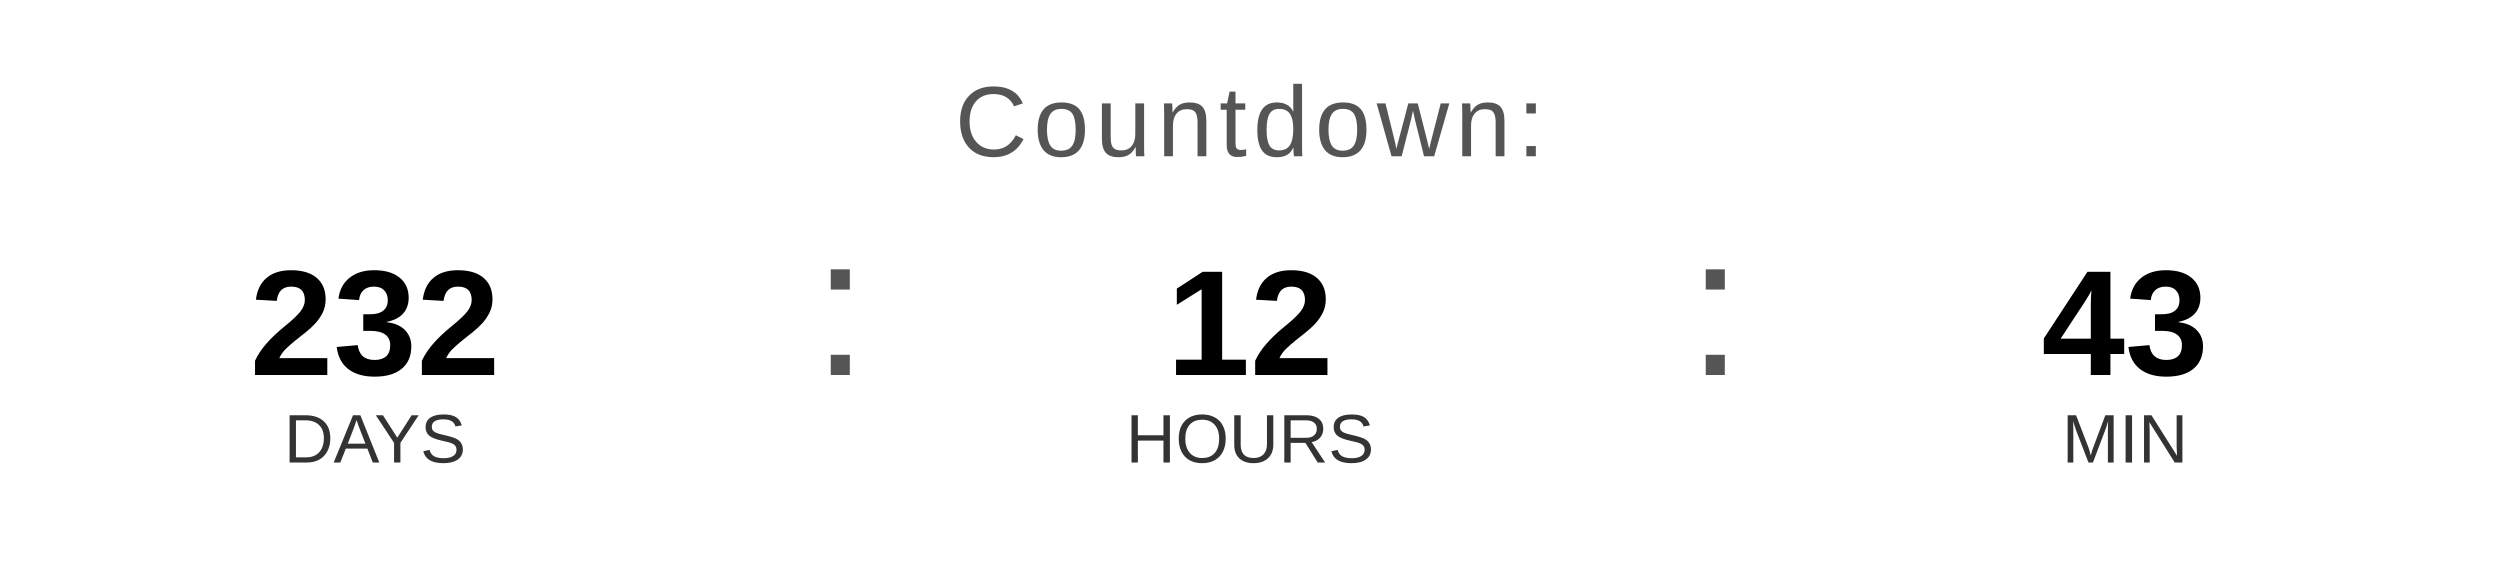
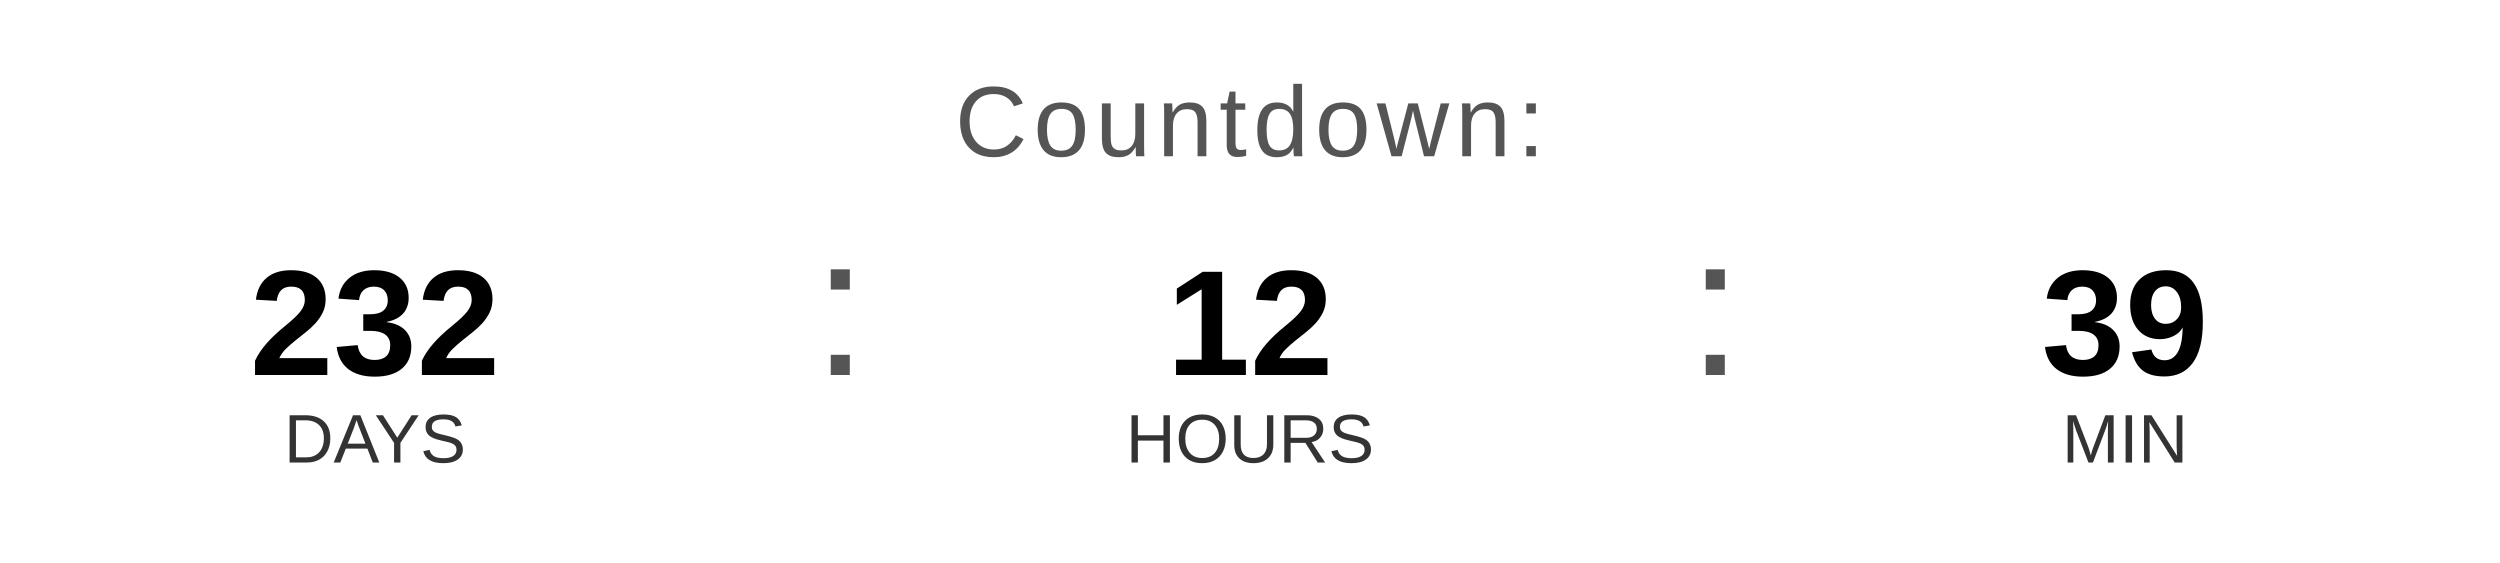
<svg xmlns="http://www.w3.org/2000/svg" width="400" height="90" viewBox="0 0 400 90">
  <text x="200" y="25" font-family="Arial, Helvetica, sans-serif" font-size="16" fill="#555555" text-anchor="middle" letter-spacing="1">
    Countdown:
  </text>
  <text x="60" y="60" font-family="Arial, Helvetica, sans-serif" font-size="24" font-weight="bold" fill="#000000" text-anchor="middle">232</text>
  <text x="60" y="74" font-family="Arial, Helvetica, sans-serif" font-size="11" fill="#333333" text-anchor="middle">DAYS</text>
  <text x="130" y="60" font-family="Arial, sans-serif" font-size="32" fill="#555555">:</text>
  <text x="200" y="60" font-family="Arial, Helvetica, sans-serif" font-size="24" font-weight="bold" fill="#000000" text-anchor="middle">12</text>
  <text x="200" y="74" font-family="Arial, Helvetica, sans-serif" font-size="11" fill="#333333" text-anchor="middle">HOURS</text>
  <text x="270" y="60" font-family="Arial, sans-serif" font-size="32" fill="#555555">:</text>
-   <text x="340" y="60" font-family="Arial, Helvetica, sans-serif" font-size="24" font-weight="bold" fill="#000000" text-anchor="middle">43</text>
+   <text x="340" y="60" font-family="Arial, Helvetica, sans-serif" font-size="24" font-weight="bold" fill="#000000" text-anchor="middle">39</text>
  <text x="340" y="74" font-family="Arial, Helvetica, sans-serif" font-size="11" fill="#333333" text-anchor="middle">MIN</text>
</svg>
